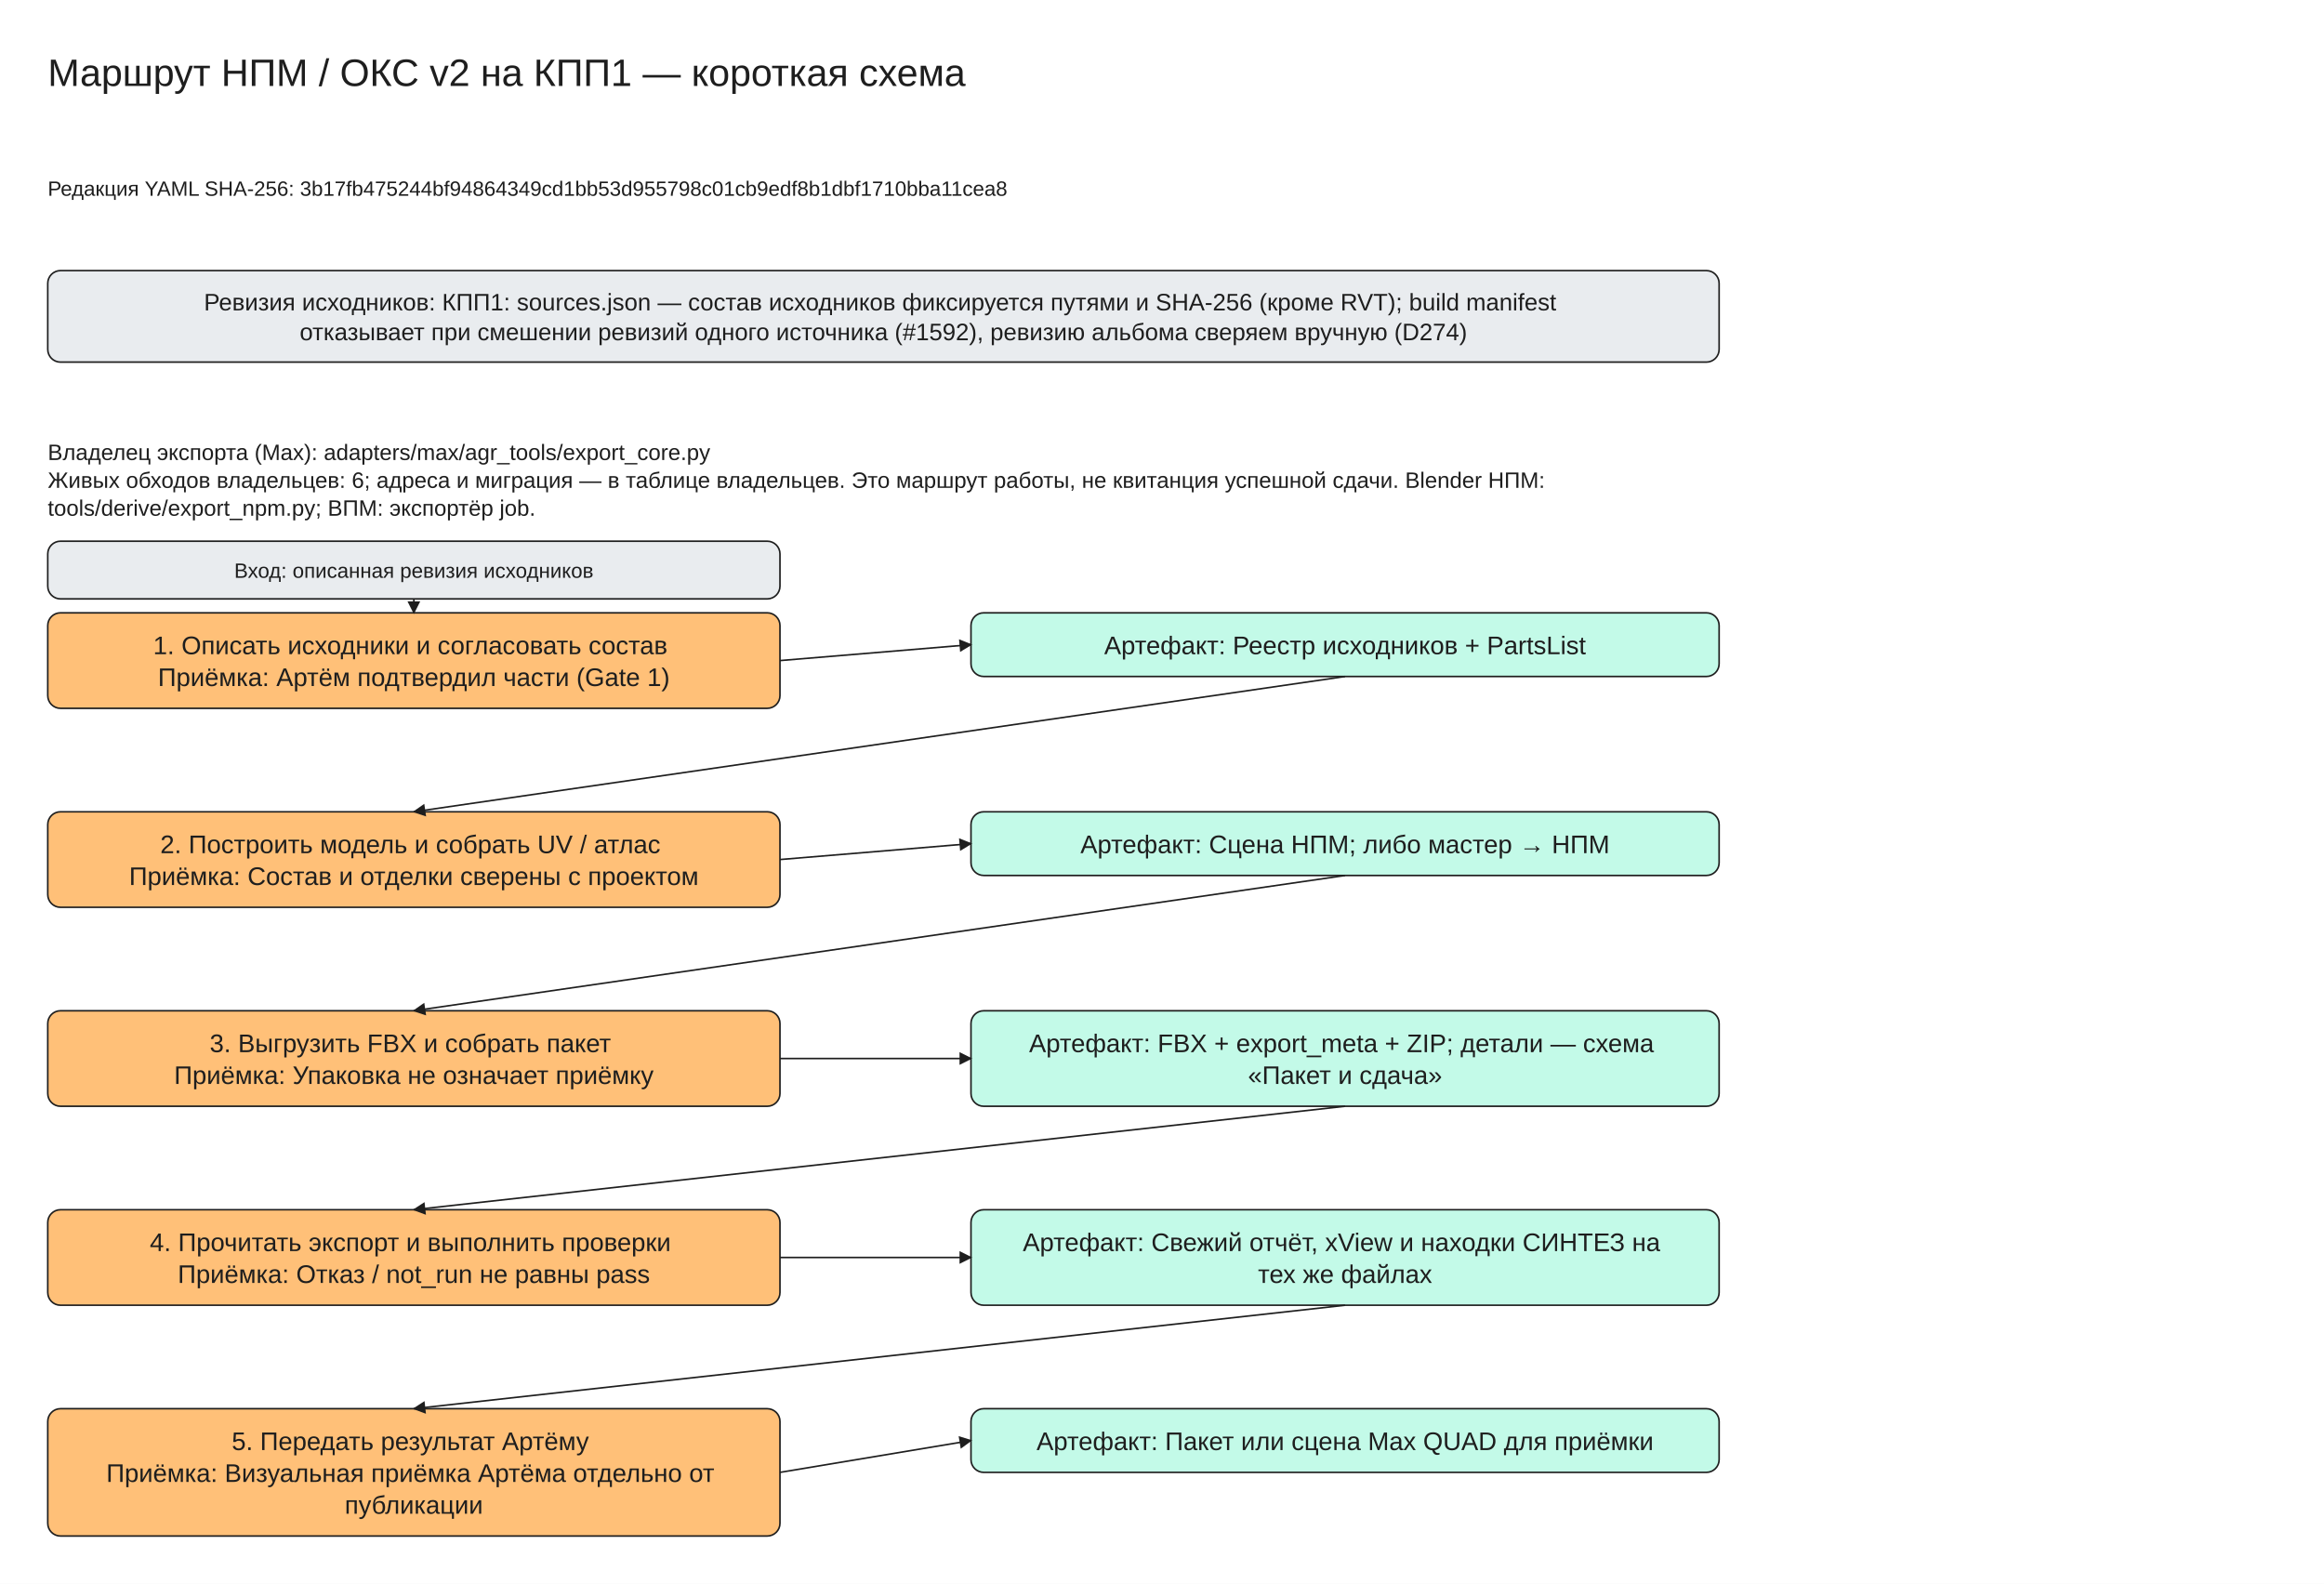
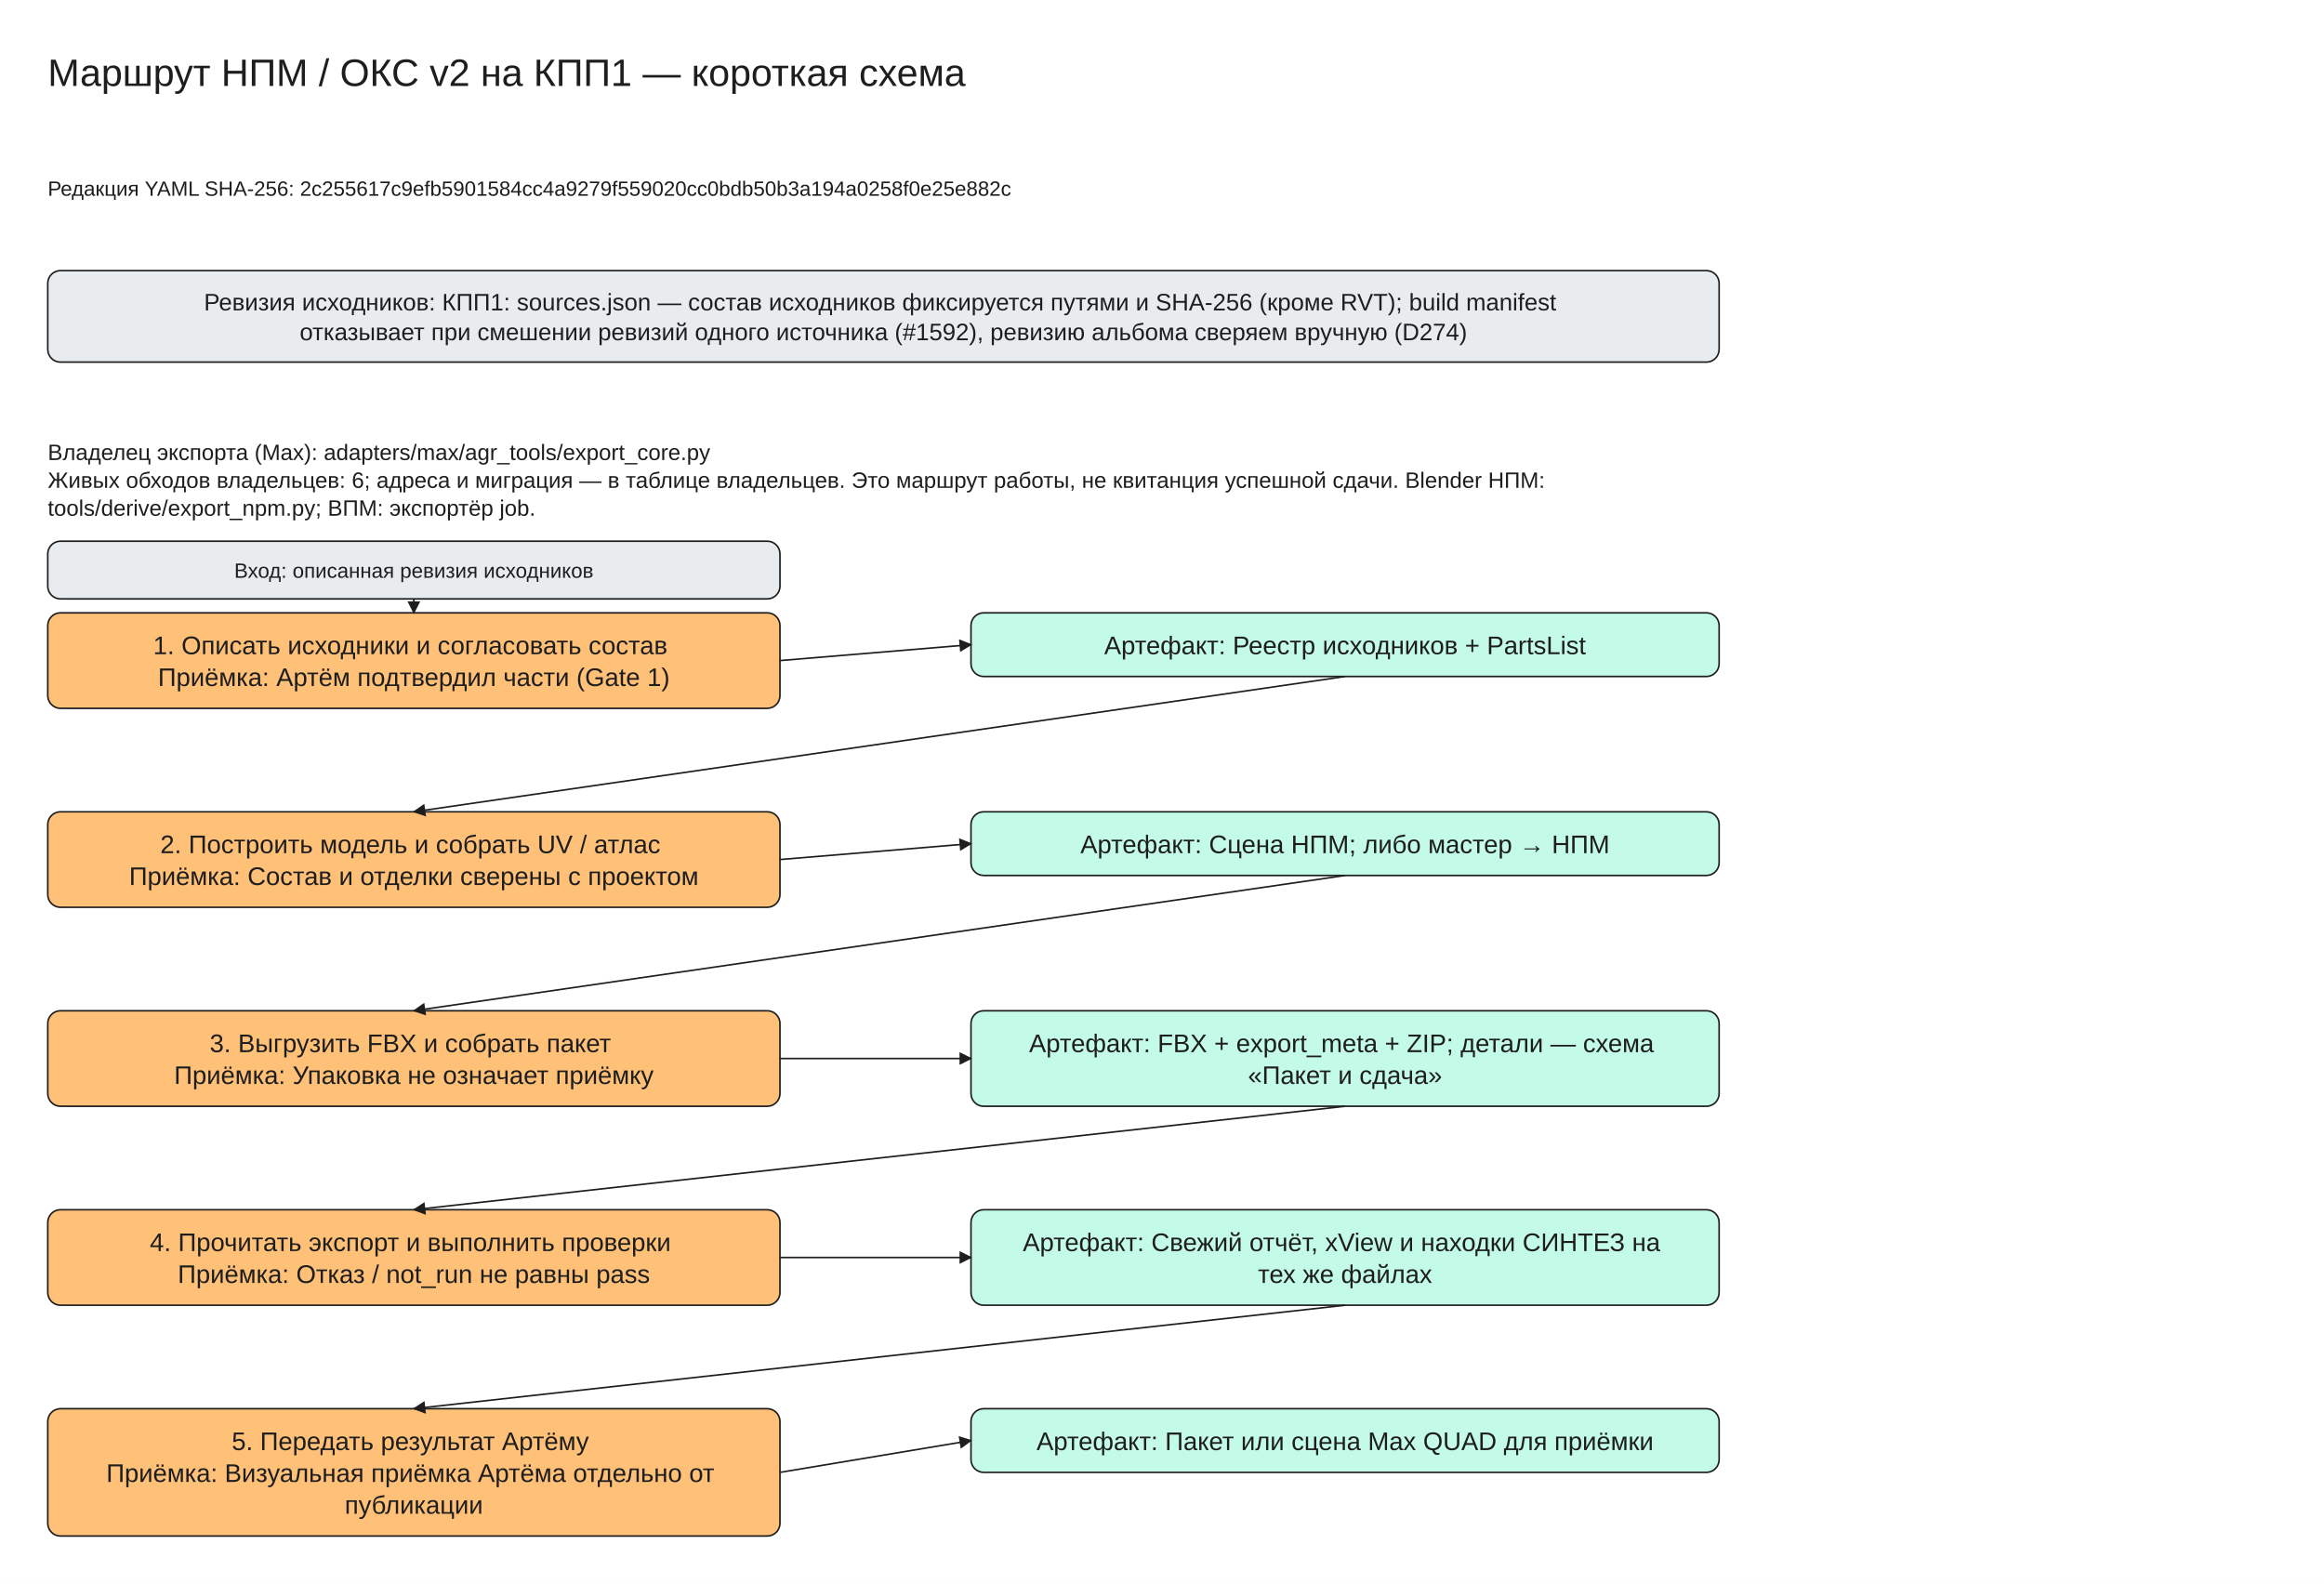
<svg xmlns="http://www.w3.org/2000/svg" viewBox="0 -30 1460 995" width="1460" height="995" font-family="Segoe UI, Arial, sans-serif">
  <defs>
    <marker id="arrow" viewBox="0 0 10 10" refX="9" refY="5" markerWidth="8" markerHeight="8" orient="auto-start-reverse">
      <path d="M0,0 L10,5 L0,10 z" fill="#1e1e1e" />
    </marker>
  </defs>
  <rect x="0" y="-30" width="1460" height="995" fill="#ffffff" />
  <rect x="30" y="140" width="1050" height="57.5" rx="8" fill="#e9ecef" stroke="#1e1e1e" />
  <rect x="30" y="355" width="460" height="60.0" rx="8" fill="#ffc078" stroke="#1e1e1e" />
  <rect x="610" y="355" width="470" height="40.0" rx="8" fill="#c3fae8" stroke="#1e1e1e" />
  <rect x="30" y="310" width="460" height="36.25" rx="8" fill="#e9ecef" stroke="#1e1e1e" />
  <line x1="260.0" y1="346.25" x2="260.0" y2="355.0" stroke="#1e1e1e" marker-end="url(#arrow)" />
  <line x1="490" y1="385.0" x2="610" y2="375.0" stroke="#1e1e1e" marker-end="url(#arrow)" />
  <rect x="30" y="480.0" width="460" height="60.0" rx="8" fill="#ffc078" stroke="#1e1e1e" />
  <rect x="610" y="480.0" width="470" height="40.0" rx="8" fill="#c3fae8" stroke="#1e1e1e" />
  <line x1="845.0" y1="395.0" x2="260.0" y2="480.0" stroke="#1e1e1e" marker-end="url(#arrow)" />
  <line x1="490" y1="510.0" x2="610" y2="500.0" stroke="#1e1e1e" marker-end="url(#arrow)" />
  <rect x="30" y="605.0" width="460" height="60.0" rx="8" fill="#ffc078" stroke="#1e1e1e" />
  <rect x="610" y="605.0" width="470" height="60.0" rx="8" fill="#c3fae8" stroke="#1e1e1e" />
  <line x1="845.0" y1="520.0" x2="260.0" y2="605.0" stroke="#1e1e1e" marker-end="url(#arrow)" />
  <line x1="490" y1="635.0" x2="610" y2="635.0" stroke="#1e1e1e" marker-end="url(#arrow)" />
  <rect x="30" y="730.0" width="460" height="60.0" rx="8" fill="#ffc078" stroke="#1e1e1e" />
  <rect x="610" y="730.0" width="470" height="60.0" rx="8" fill="#c3fae8" stroke="#1e1e1e" />
  <line x1="845.0" y1="665.0" x2="260.0" y2="730.0" stroke="#1e1e1e" marker-end="url(#arrow)" />
  <line x1="490" y1="760.0" x2="610" y2="760.0" stroke="#1e1e1e" marker-end="url(#arrow)" />
  <rect x="30" y="855.0" width="460" height="80.0" rx="8" fill="#ffc078" stroke="#1e1e1e" />
  <rect x="610" y="855.0" width="470" height="40.0" rx="8" fill="#c3fae8" stroke="#1e1e1e" />
  <line x1="845.0" y1="790.0" x2="260.0" y2="855.0" stroke="#1e1e1e" marker-end="url(#arrow)" />
  <line x1="490" y1="895.0" x2="610" y2="875.0" stroke="#1e1e1e" marker-end="url(#arrow)" />
  <text x="30" y="0" font-size="24" text-anchor="start" fill="#1e1e1e">
    <tspan x="30" dy="24">Маршрут НПМ / ОКС v2 на КПП1 — короткая схема</tspan>
  </text>
  <text x="30" y="80" font-size="13" text-anchor="start" fill="#1e1e1e">
-     <tspan x="30" dy="13">Редакция YAML SHA-256: 3b17fb475244bf94864349cd1bb53d955798c01cb9edf8b1dbf1710bba11cea8</tspan>
+     <tspan x="30" dy="13">Редакция YAML SHA-256: 2c255617c9efb5901584cc4a9279f559020cc0bdb50b3a194a0258f0e25e882c</tspan>
  </text>
  <text x="555.0" y="150.0" font-size="15" text-anchor="middle" fill="#1e1e1e">
    <tspan x="555.0" dy="15">Ревизия исходников: КПП1: sources.json — состав исходников фиксируется путями и SHA-256 (кроме RVT); build manifest</tspan>
    <tspan x="555.0" dy="18.75">отказывает при смешении ревизий одного источника (#1592), ревизию альбома сверяем вручную (D274)</tspan>
  </text>
  <text x="30" y="245" font-size="14" text-anchor="start" fill="#1e1e1e">
    <tspan x="30" dy="14">Владелец экспорта (Max): adapters/max/agr_tools/export_core.py</tspan>
    <tspan x="30" dy="17.5">Живых обходов владельцев: 6; адреса и миграция — в таблице владельцев. Это маршрут работы, не квитанция успешной сдачи. Blender НПМ:</tspan>
    <tspan x="30" dy="17.5">tools/derive/export_npm.py; ВПМ: экспортёр job.</tspan>
  </text>
  <text x="260.0" y="365.0" font-size="16" text-anchor="middle" fill="#1e1e1e">
    <tspan x="260.0" dy="16">1. Описать исходники и согласовать состав</tspan>
    <tspan x="260.0" dy="20.0">Приёмка: Артём подтвердил части (Gate 1)</tspan>
  </text>
  <text x="845.0" y="365.0" font-size="16" text-anchor="middle" fill="#1e1e1e">
    <tspan x="845.0" dy="16">Артефакт: Реестр исходников + PartsList</tspan>
  </text>
  <text x="260.0" y="320.0" font-size="13" text-anchor="middle" fill="#1e1e1e">
    <tspan x="260.0" dy="13">Вход: описанная ревизия исходников</tspan>
  </text>
  <text x="260.0" y="490.0" font-size="16" text-anchor="middle" fill="#1e1e1e">
    <tspan x="260.0" dy="16">2. Построить модель и собрать UV / атлас</tspan>
    <tspan x="260.0" dy="20.0">Приёмка: Состав и отделки сверены с проектом</tspan>
  </text>
  <text x="845.0" y="490.0" font-size="16" text-anchor="middle" fill="#1e1e1e">
    <tspan x="845.0" dy="16">Артефакт: Сцена НПМ; либо мастер → НПМ</tspan>
  </text>
  <text x="260.0" y="615.0" font-size="16" text-anchor="middle" fill="#1e1e1e">
    <tspan x="260.0" dy="16">3. Выгрузить FBX и собрать пакет</tspan>
    <tspan x="260.0" dy="20.0">Приёмка: Упаковка не означает приёмку</tspan>
  </text>
  <text x="845.0" y="615.0" font-size="16" text-anchor="middle" fill="#1e1e1e">
    <tspan x="845.0" dy="16">Артефакт: FBX + export_meta + ZIP; детали — схема</tspan>
    <tspan x="845.0" dy="20.0">«Пакет и сдача»</tspan>
  </text>
  <text x="260.0" y="740.0" font-size="16" text-anchor="middle" fill="#1e1e1e">
    <tspan x="260.0" dy="16">4. Прочитать экспорт и выполнить проверки</tspan>
    <tspan x="260.0" dy="20.0">Приёмка: Отказ / not_run не равны pass</tspan>
  </text>
  <text x="845.0" y="740.0" font-size="16" text-anchor="middle" fill="#1e1e1e">
    <tspan x="845.0" dy="16">Артефакт: Свежий отчёт, xView и находки СИНТЕЗ на</tspan>
    <tspan x="845.0" dy="20.0">тех же файлах</tspan>
  </text>
  <text x="260.0" y="865.0" font-size="16" text-anchor="middle" fill="#1e1e1e">
    <tspan x="260.0" dy="16">5. Передать результат Артёму</tspan>
    <tspan x="260.0" dy="20.0">Приёмка: Визуальная приёмка Артёма отдельно от</tspan>
    <tspan x="260.0" dy="20.0">публикации</tspan>
  </text>
  <text x="845.0" y="865.0" font-size="16" text-anchor="middle" fill="#1e1e1e">
    <tspan x="845.0" dy="16">Артефакт: Пакет или сцена Max QUAD для приёмки</tspan>
  </text>
</svg>
